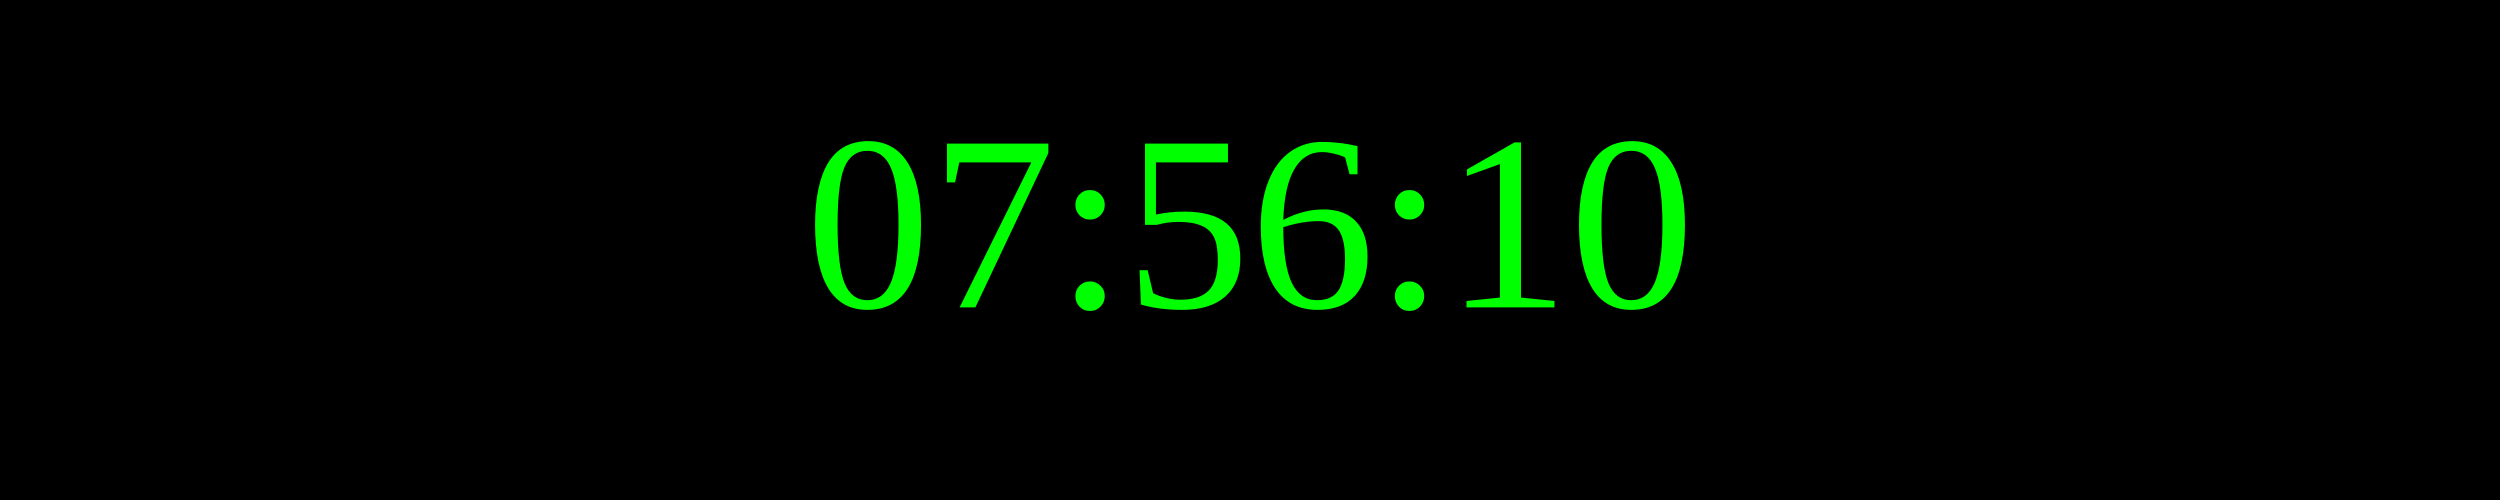
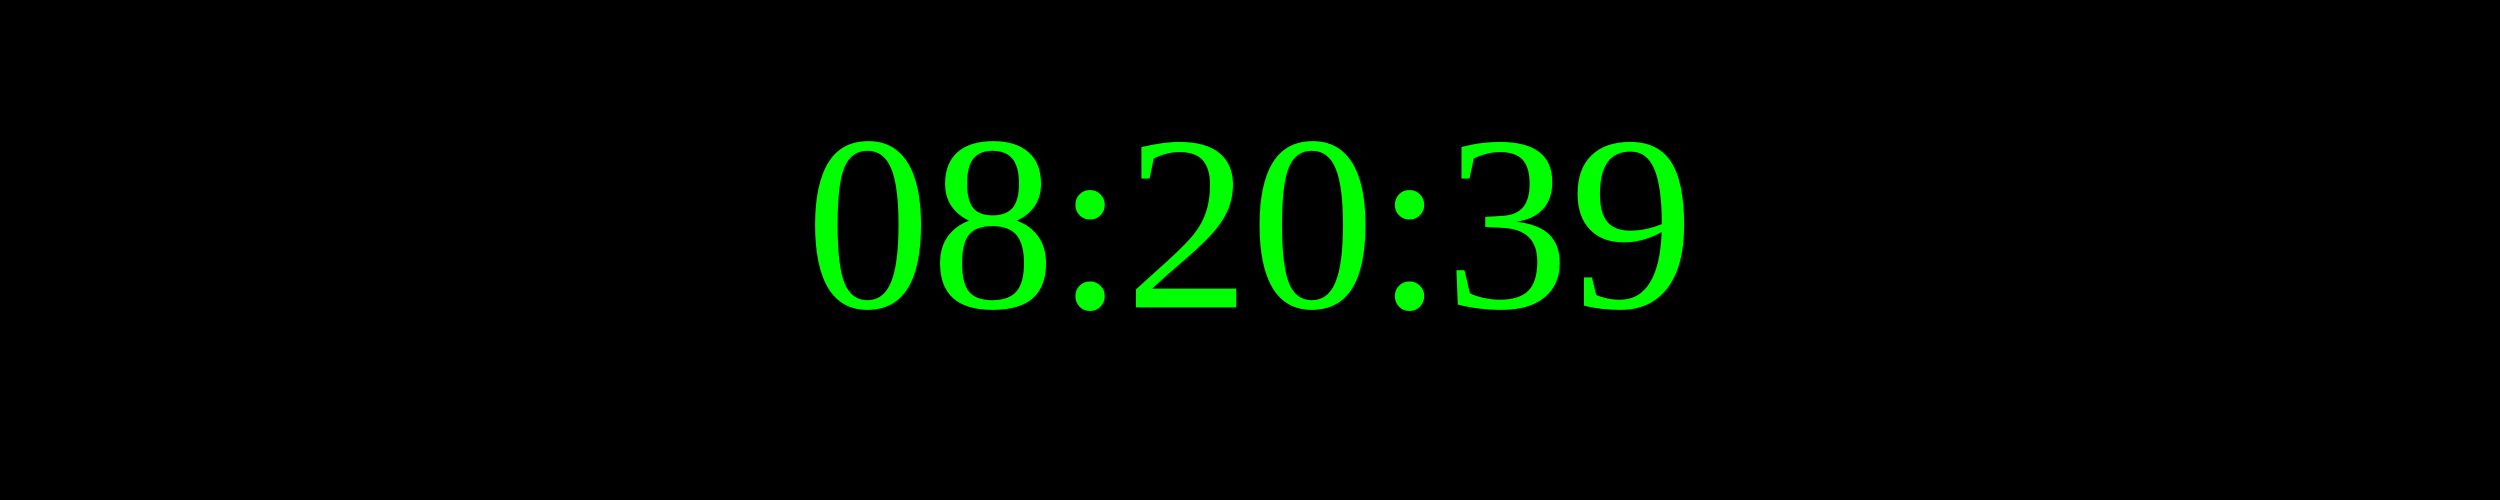
<svg xmlns="http://www.w3.org/2000/svg" width="250" height="50">
  <rect width="100%" height="100%" fill="black" />
  <text x="50%" y="50%" font-size="25" fill="lime" text-anchor="middle" dominant-baseline="middle">
- 07:56:10
+ 08:20:39
</text>
</svg>
